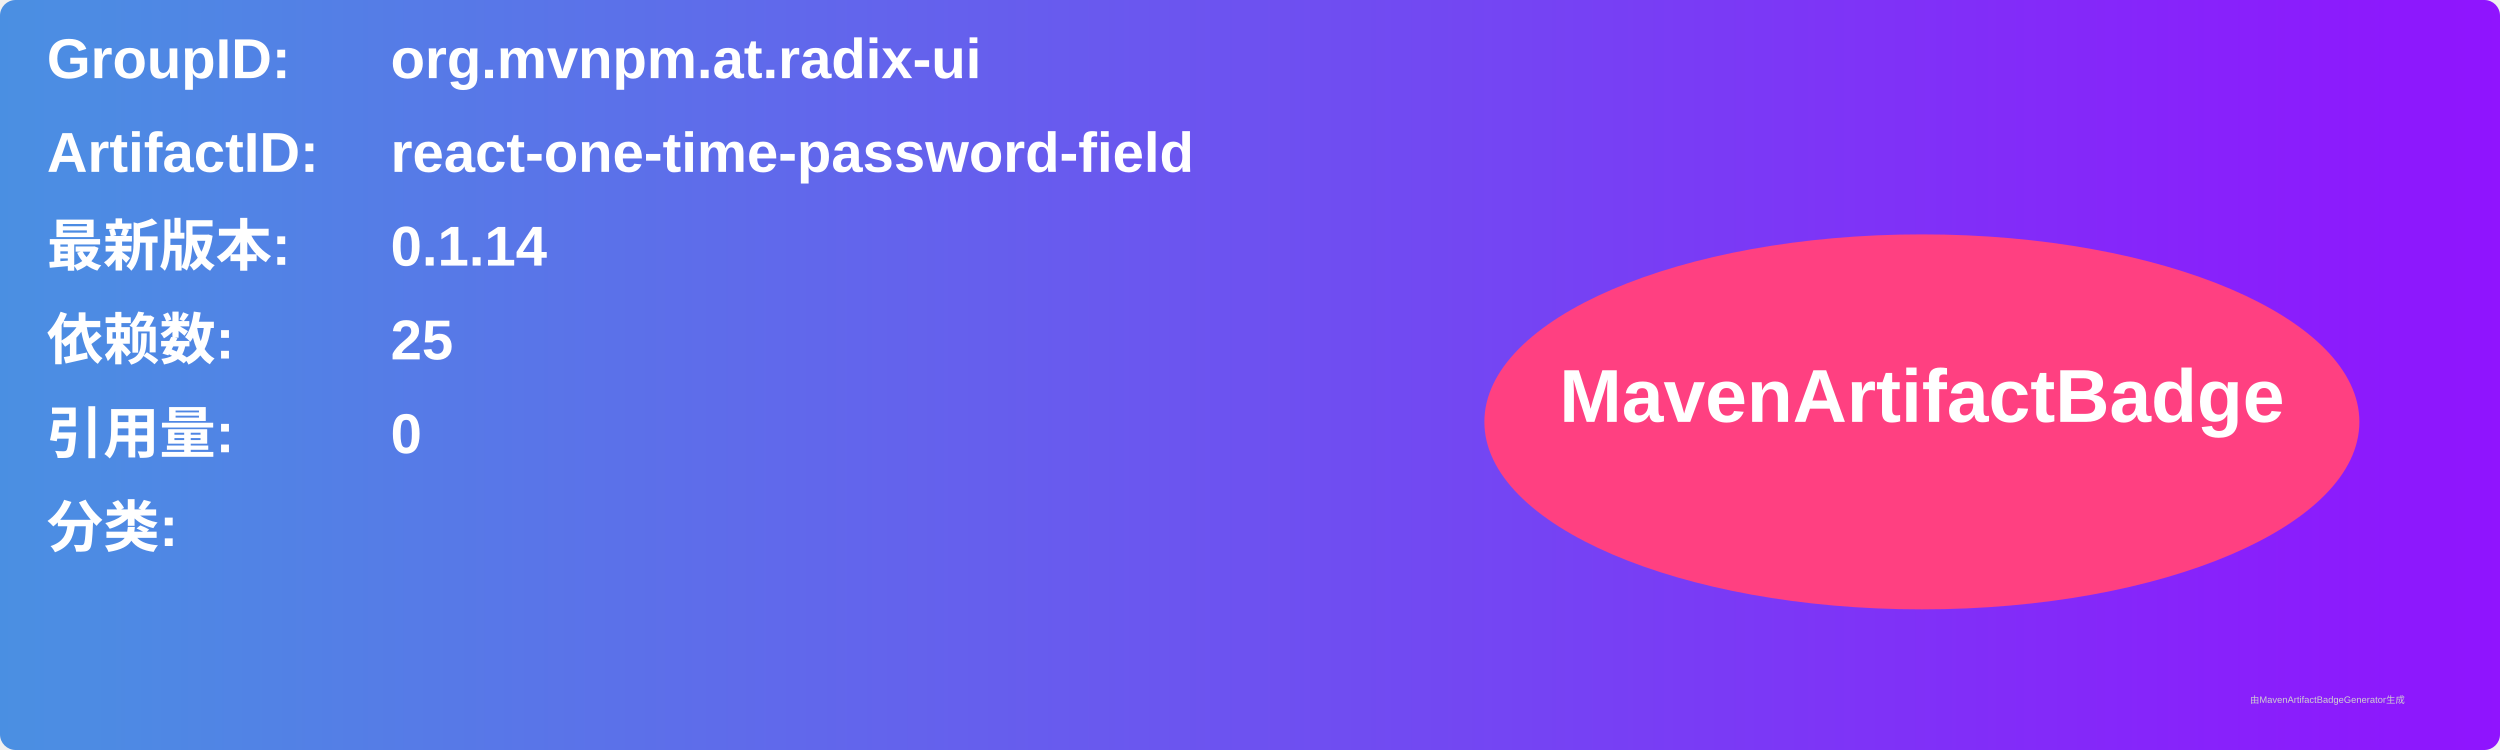
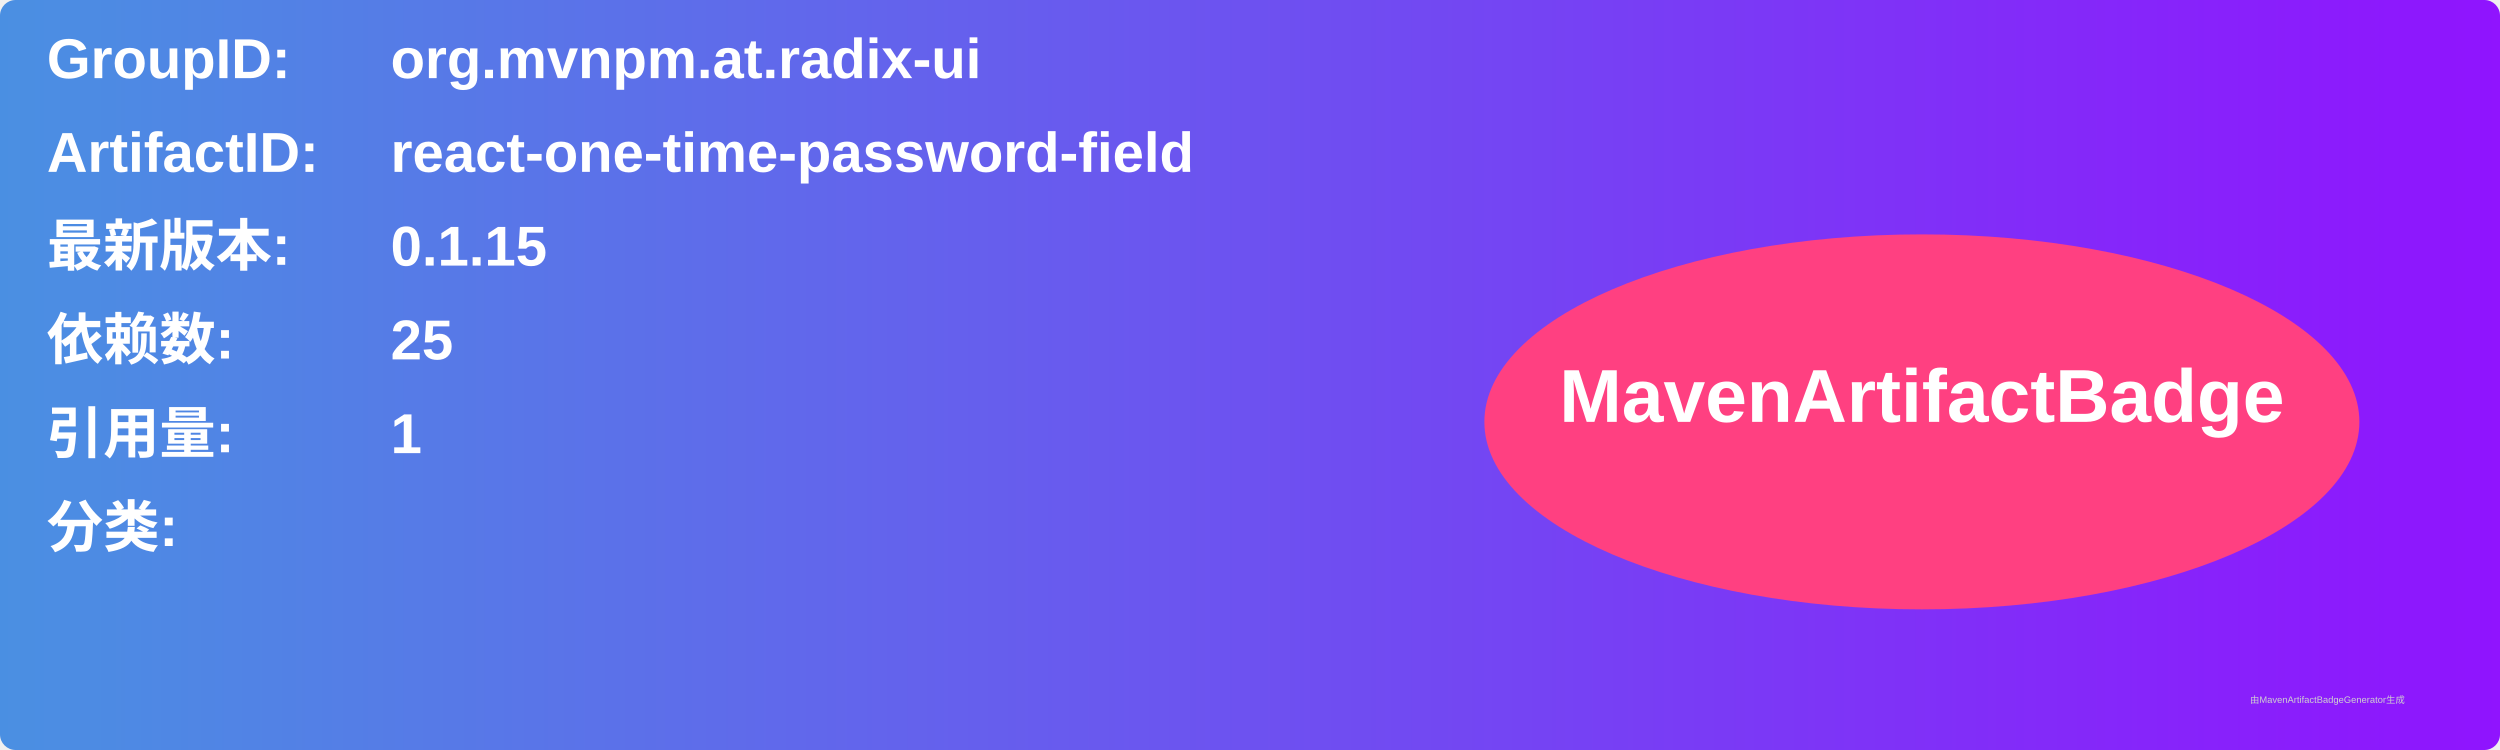
<svg xmlns="http://www.w3.org/2000/svg" width="800" height="240" viewBox="0 0 800 240">
  <linearGradient id="grad" x1="0%" y1="0%" x2="100%" y2="0%">
    <stop offset="0%" stop-color="#4a90e2" />
    <stop offset="100%" stop-color="#9013fe" />
  </linearGradient>
  <rect width="100%" height="100%" rx="5" ry="5" fill="url(#grad)" />
  <g transform="translate(15, 15)">
    <text x="0" y="10" font-family="Arial" font-size="18" fill="white" font-weight="bold" width="260">GroupID:</text>
    <text x="110" y="10" font-family="Arial" font-size="18" fill="white" font-weight="bold" width="460">org.mvnpm.at.radix-ui</text>
    <text x="0" y="40" font-family="Arial" font-size="18" fill="white" font-weight="bold" width="260">ArtifactID:</text>
    <text x="110" y="40" font-family="Arial" font-size="18" fill="white" font-weight="bold" width="460">react-one-time-password-field</text>
    <text x="0" y="70" font-family="Arial" font-size="18" fill="white" font-weight="bold">最新版本:</text>
    <text x="110" y="70" font-family="Arial" font-size="18" fill="white" font-weight="bold">
-       <tspan font-weight="bold">0.1.14</tspan>
+       <tspan font-weight="bold">0.1.15</tspan>
    </text>
    <text x="0" y="100" font-family="Arial" font-size="18" fill="white" font-weight="bold">依赖数: </text>
    <text x="110" y="100" font-family="Arial" font-size="18" fill="white">
      <tspan font-weight="bold">25</tspan>
    </text>
    <text x="0" y="130" font-family="Arial" font-size="18" fill="white" font-weight="bold">引用量: </text>
    <text x="110" y="130" font-family="Arial" font-size="18" fill="white">
-       <tspan font-weight="bold">0</tspan>
+       <tspan font-weight="bold">1</tspan>
    </text>
    <text x="0" y="160" font-family="Arial" font-size="18" fill="white" font-weight="bold">分类:</text>
    <text x="10" y="190" font-family="Arial" font-size="10" fill="white">
      <tspan font-weight="bold" />
    </text>
    <ellipse cx="600" cy="120" rx="140" ry="60" fill="#ff4081" />
    <text x="600" y="120" text-anchor="middle" font-family="Arial" font-size="24" fill="white" font-weight="bold">MavenArtifactBadge</text>
  </g>
  <text x="720" y="225" font-family="Arial" font-size="3" fill="#d0d0d0">由MavenArtifactBadgeGenerator生成</text>
</svg>
